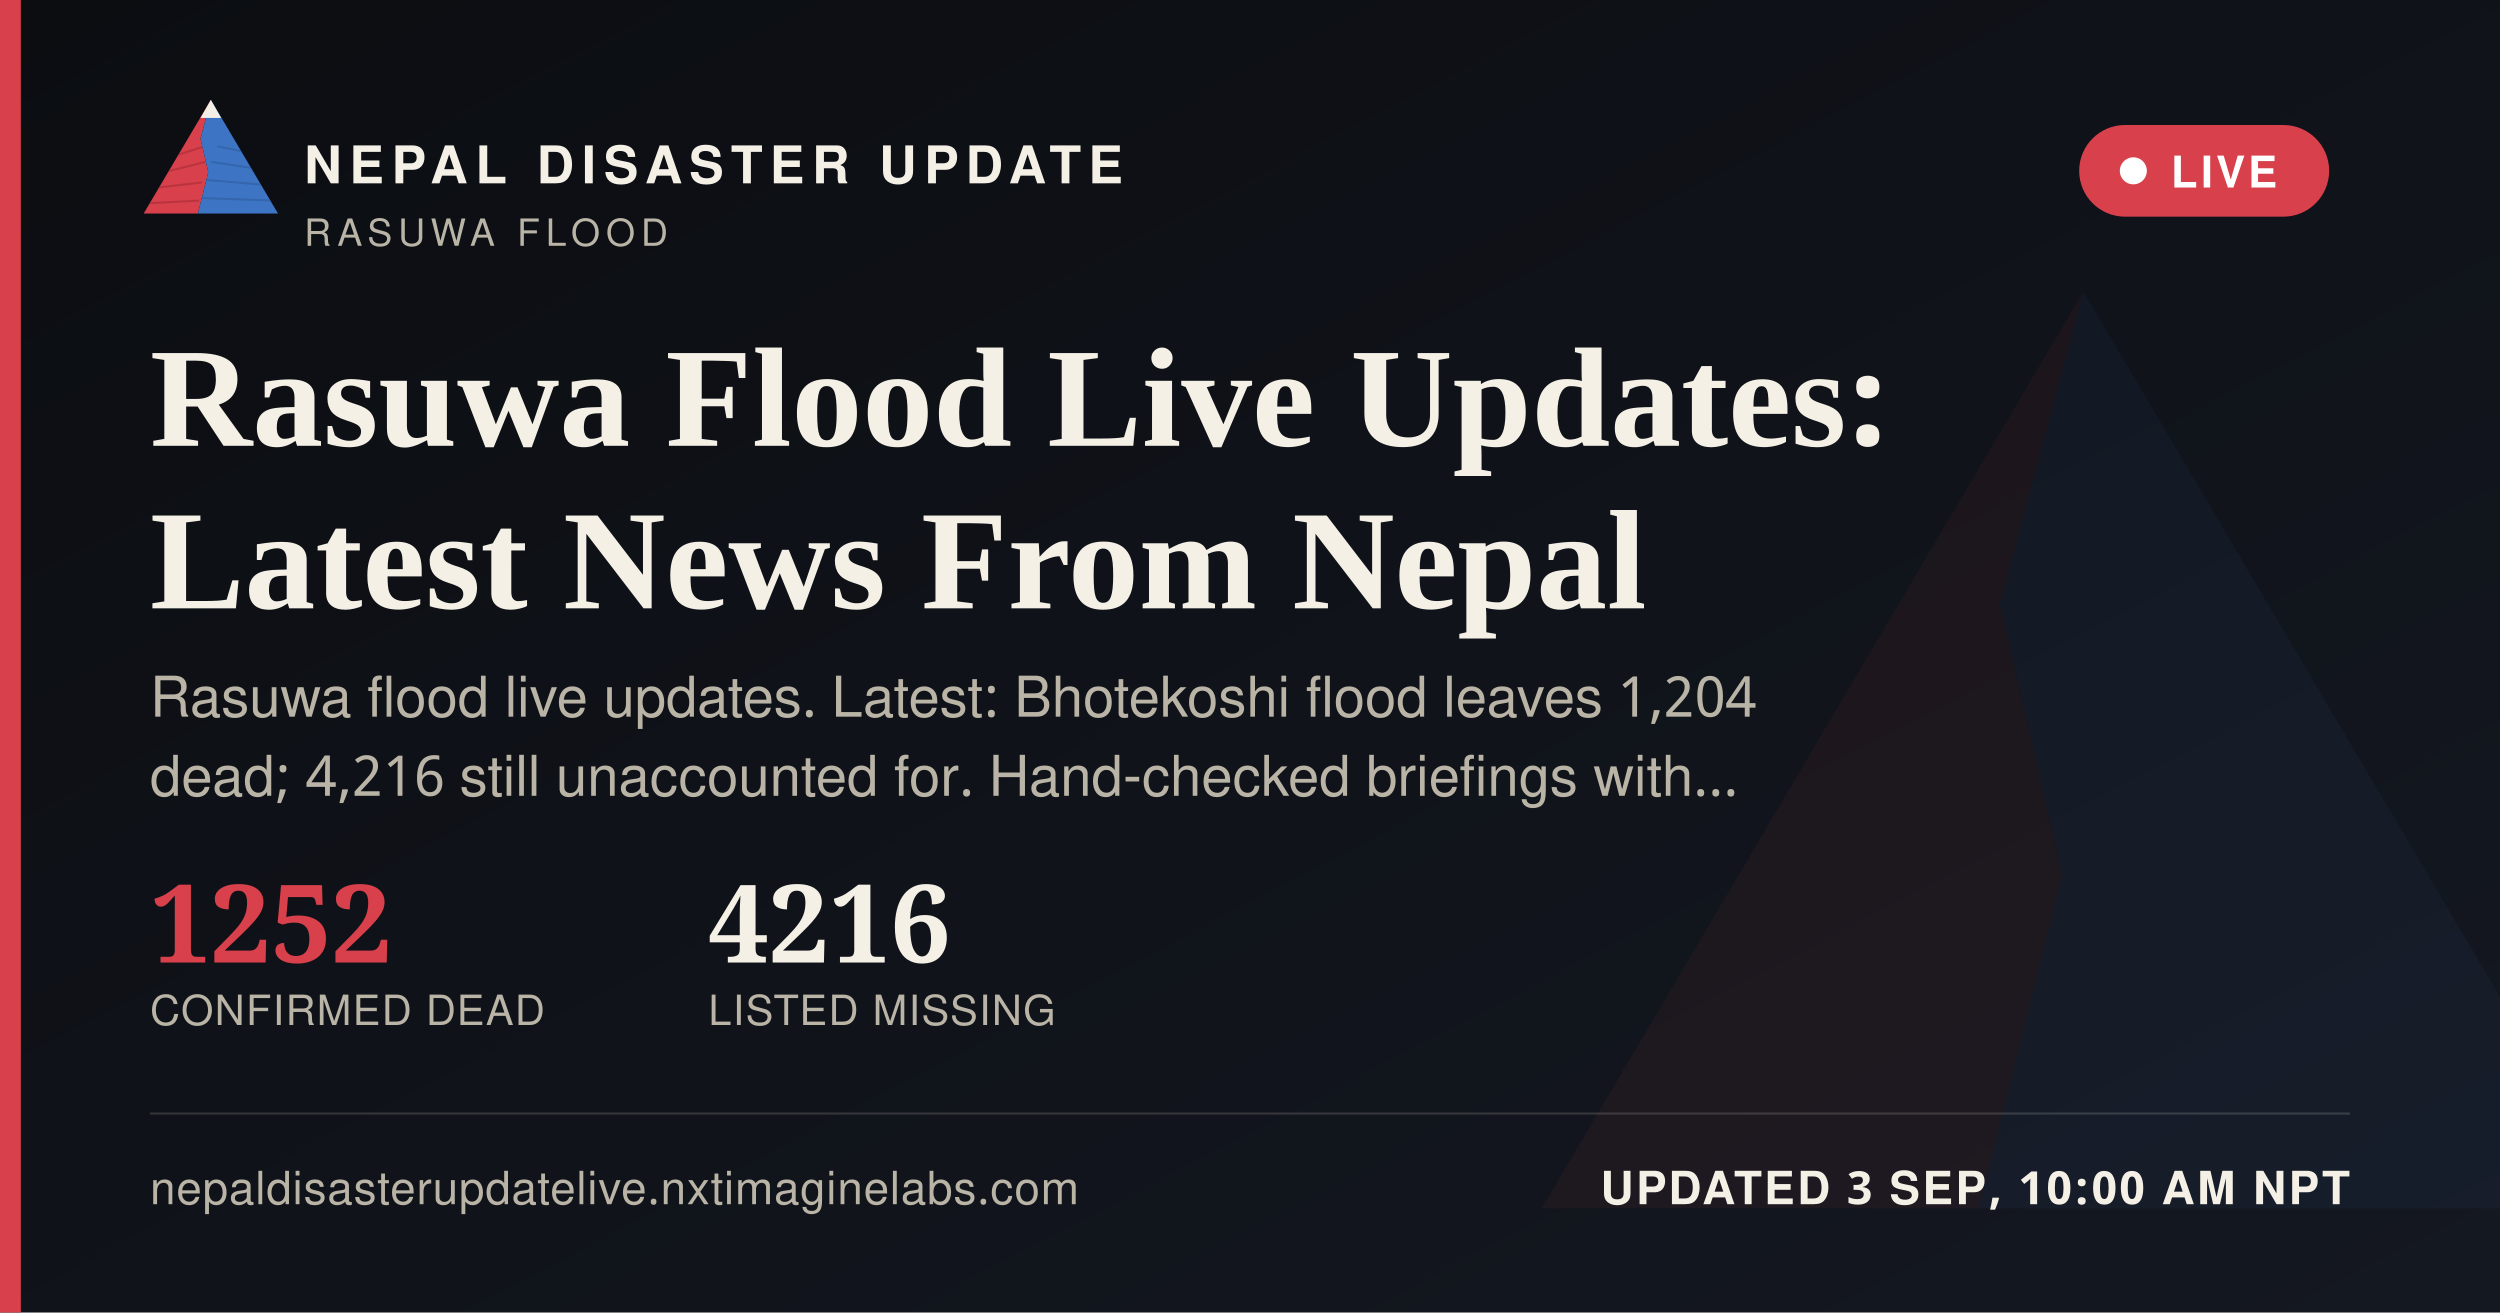
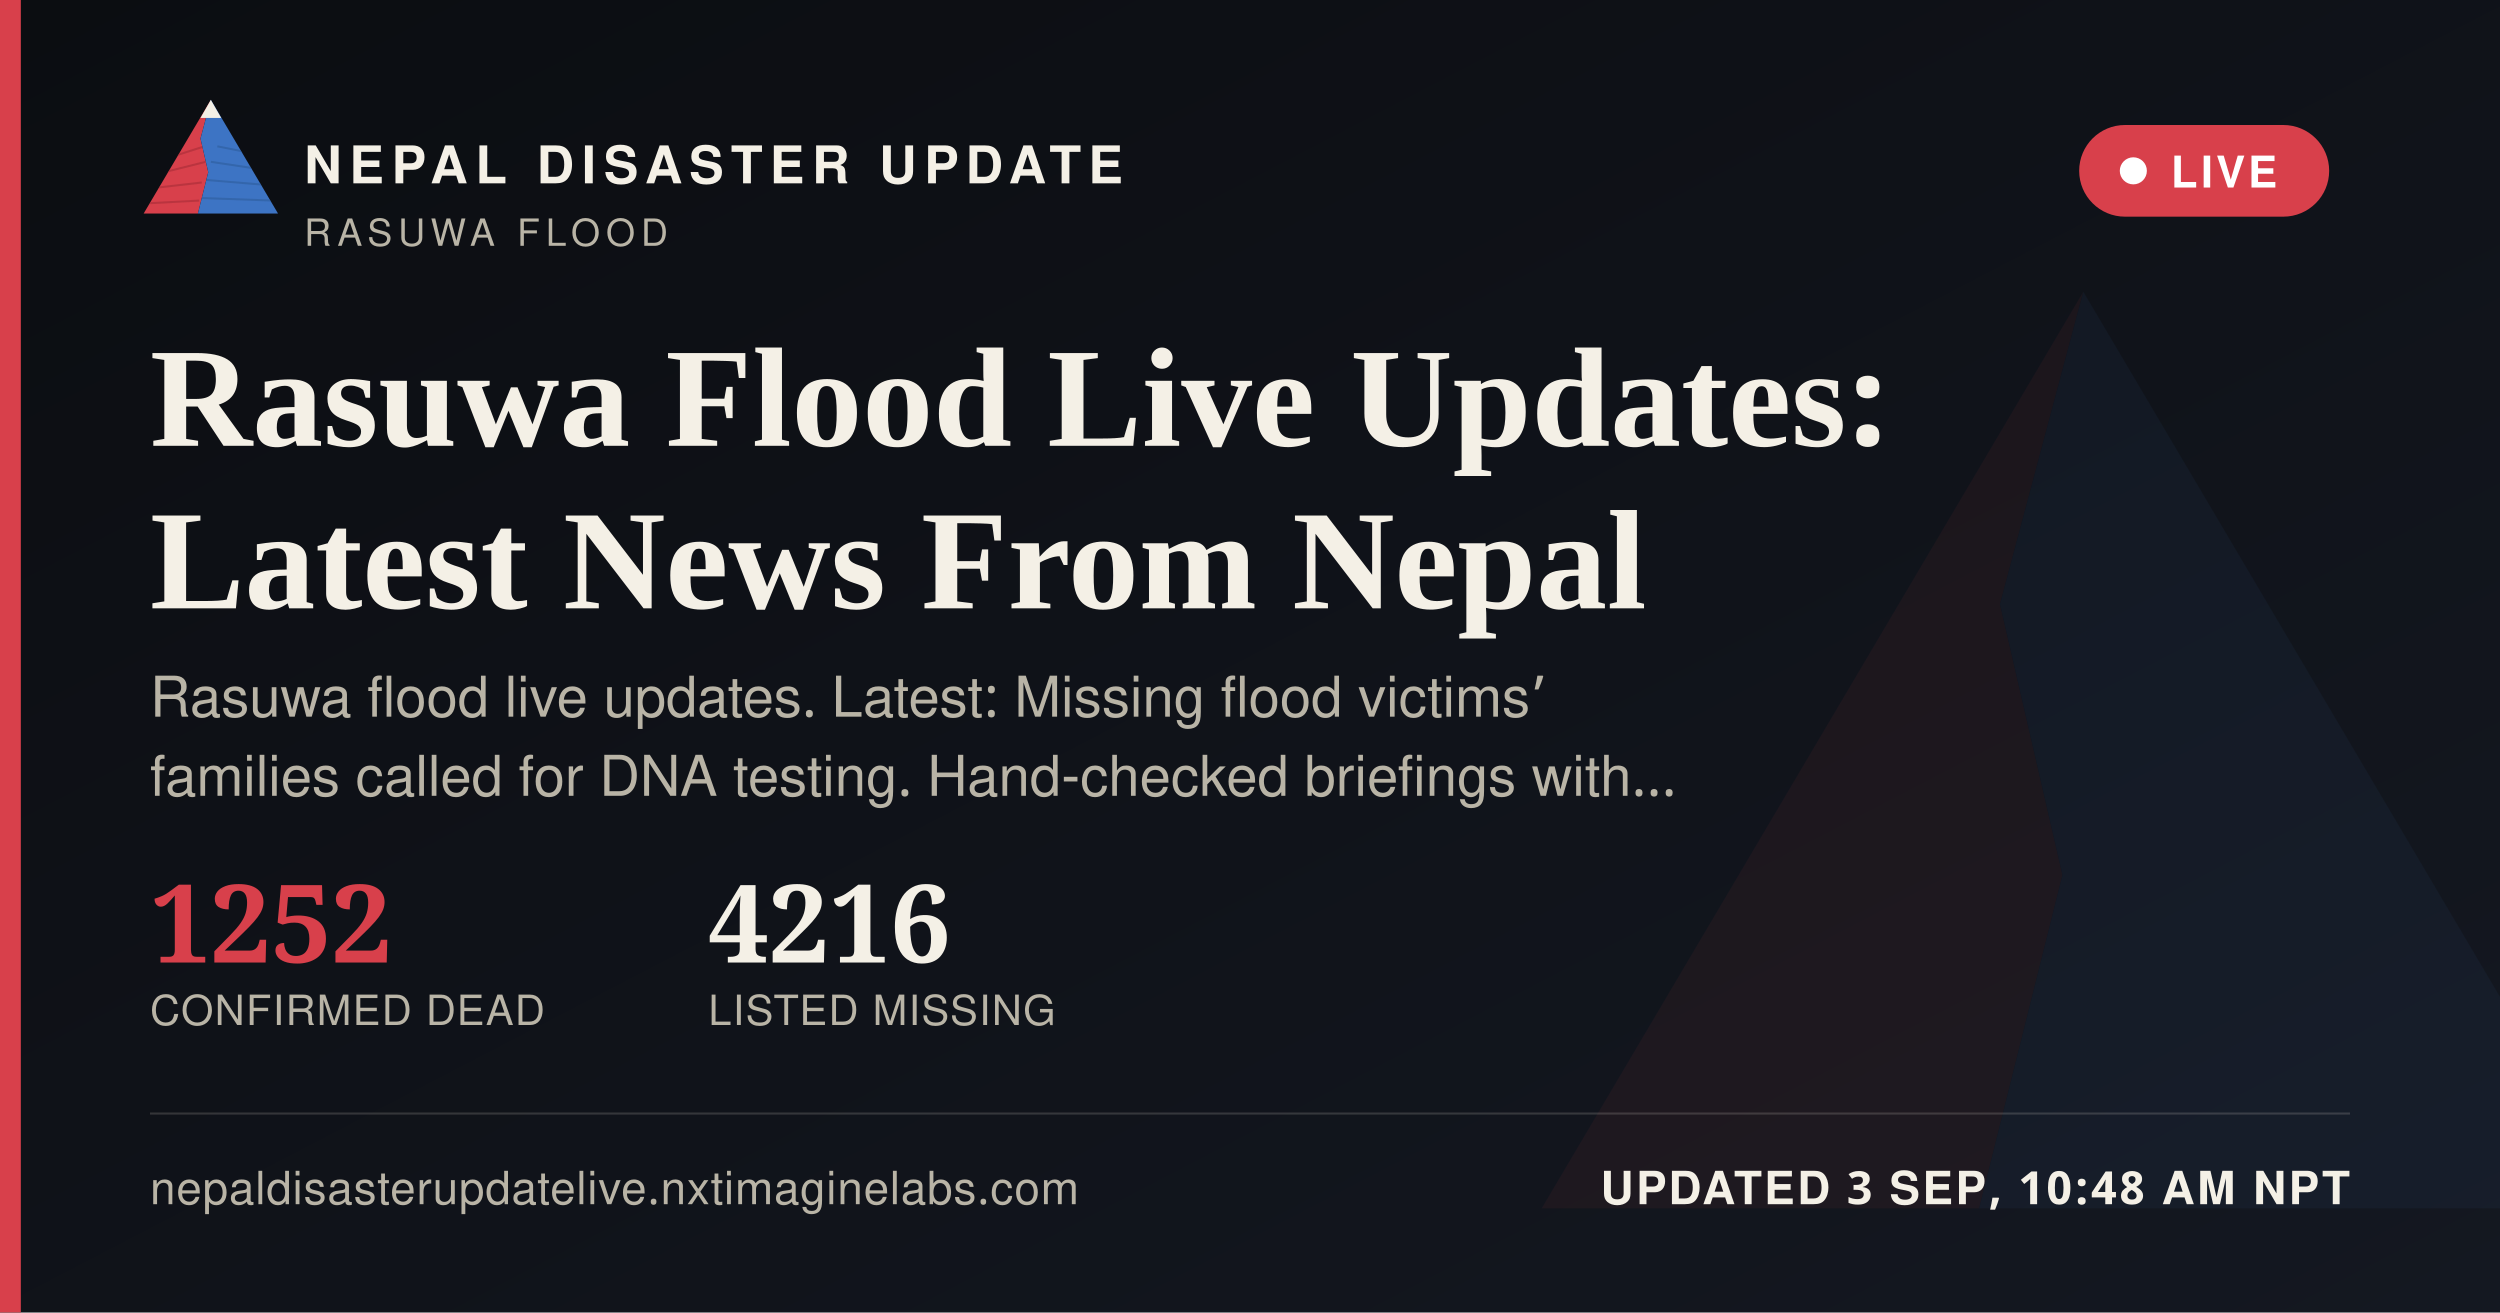
<svg xmlns="http://www.w3.org/2000/svg" width="1200" height="630" viewBox="0 0 1200 630">
  <defs>
    <linearGradient id="ogbg" x1="0" y1="0" x2="1" y2="1">
      <stop offset="0" stop-color="#0B0D11" />
      <stop offset="1" stop-color="#141821" />
    </linearGradient>
  </defs>
  <rect width="1200" height="630" fill="url(#ogbg)" />
  <g transform="translate(700,60) scale(5)" opacity="0.06">
    <polygon points="60,16 52,46 58,72 50,104 8,104" fill="#D8404B" />
    <polygon points="60,16 112,104 50,104 58,72 52,46" fill="#3D74C4" />
  </g>
  <rect x="0" y="0" width="10" height="630" fill="#D8404B" />
  <g transform="translate(64,38) scale(0.62)">
    <g>
      <defs>
        <clipPath id="ogLc">
          <polygon points="60,16 52,46 58,72 50,104 8,104" />
        </clipPath>
        <clipPath id="ogRc">
          <polygon points="60,16 112,104 50,104 58,72 52,46" />
        </clipPath>
      </defs>
      <polygon points="60,16 52,46 58,72 50,104 8,104" fill="#D8404B" />
      <g clip-path="url(#ogLc)" stroke="#A32A34" stroke-width="1.6" fill="none" opacity="0.55">
        <path d="M30,60 L55,52" />
        <path d="M24,72 L56,64" />
        <path d="M18,84 L53,80" />
        <path d="M13,96 L51,94" />
      </g>
      <polygon points="60,16 112,104 50,104 58,72 52,46" fill="#3D74C4" />
      <g clip-path="url(#ogRc)" stroke="#2A5793" stroke-width="1.6" fill="none" opacity="0.5">
        <path d="M65,52 L95,58" />
        <path d="M60,64 L100,70" />
        <path d="M56,78 L104,82" />
        <path d="M52,92 L108,94" />
      </g>
      <polygon points="60,16 52,30 68,30" fill="#F4F0E6" />
    </g>
  </g>
  <text x="146" y="88" font-family="'Public Sans', 'Noto Sans Devanagari', 'Helvetica Neue', Helvetica, Arial, sans-serif" font-size="25" font-weight="800" letter-spacing="3.6" fill="#F4F0E6">NEPAL DISASTER UPDATE</text>
  <text x="146" y="118" font-family="'Public Sans', 'Noto Sans Devanagari', 'Helvetica Neue', Helvetica, Arial, sans-serif" font-size="18" letter-spacing="2.8" fill="#B9B4A6">RASUWA FLOOD</text>
  <g>
    <rect x="998" y="60" width="120" height="44" rx="22" fill="#D8404B" stroke="none" />
    <circle cx="1024" cy="82" r="6.5" fill="#FFFFFF" />
    <text x="1042" y="90" font-family="'Public Sans', 'Noto Sans Devanagari', 'Helvetica Neue', Helvetica, Arial, sans-serif" font-size="21" font-weight="700" letter-spacing="1.6" fill="#FFFFFF">LIVE</text>
  </g>
  <text x="72" y="214" font-family="Newsreader, 'Noto Serif Devanagari', Georgia, 'Times New Roman', serif" font-size="68" font-weight="600" fill="#F4F0E6">Rasuwa Flood Live Updates:</text>
  <text x="72" y="292" font-family="Newsreader, 'Noto Serif Devanagari', Georgia, 'Times New Roman', serif" font-size="68" font-weight="600" fill="#F4F0E6">Latest News From Nepal</text>
-   <text x="72" y="344" font-family="'Public Sans', 'Noto Sans Devanagari', 'Helvetica Neue', Helvetica, Arial, sans-serif" font-size="27" fill="#B9B4A6">Rasuwa flood live updates. Latest: Bhotekoshi flood leaves 1,204</text>
-   <text x="72" y="382" font-family="'Public Sans', 'Noto Sans Devanagari', 'Helvetica Neue', Helvetica, Arial, sans-serif" font-size="27" fill="#B9B4A6">dead; 4,216 still unaccounted for. Hand-checked briefings with…</text>
+   <text x="72" y="344" font-family="'Public Sans', 'Noto Sans Devanagari', 'Helvetica Neue', Helvetica, Arial, sans-serif" font-size="27" fill="#B9B4A6">Rasuwa flood live updates. Latest: Missing flood victims’</text>
+   <text x="72" y="382" font-family="'Public Sans', 'Noto Sans Devanagari', 'Helvetica Neue', Helvetica, Arial, sans-serif" font-size="27" fill="#B9B4A6">families called for DNA testing. Hand-checked briefings with…</text>
  <g transform="translate(72,462)">
    <text x="0" y="0" font-family="Newsreader, 'Noto Serif Devanagari', Georgia, 'Times New Roman', serif" font-size="52" font-weight="600" fill="#D8404B">1252</text>
    <text x="0" y="30" font-family="'Public Sans', 'Noto Sans Devanagari', 'Helvetica Neue', Helvetica, Arial, sans-serif" font-size="20" letter-spacing="0.6" fill="#B9B4A6">CONFIRMED DEAD</text>
    <text x="268" y="0" font-family="Newsreader, 'Noto Serif Devanagari', Georgia, 'Times New Roman', serif" font-size="52" font-weight="600" fill="#F4F0E6">4216</text>
    <text x="268" y="30" font-family="'Public Sans', 'Noto Sans Devanagari', 'Helvetica Neue', Helvetica, Arial, sans-serif" font-size="20" letter-spacing="0.6" fill="#B9B4A6">LISTED MISSING</text>
  </g>
  <rect x="72" y="534" width="1056" height="1" fill="rgba(244,240,230,0.16)" />
  <text x="72" y="578" font-family="'Public Sans', 'Noto Sans Devanagari', 'Helvetica Neue', Helvetica, Arial, sans-serif" font-size="22" fill="#B9B4A6" letter-spacing="0.4">nepaldisasterupdatelive.nxtimaginelabs.com</text>
-   <text x="1128" y="578" text-anchor="end" font-family="'Public Sans', 'Noto Sans Devanagari', 'Helvetica Neue', Helvetica, Arial, sans-serif" font-size="22" font-weight="700" letter-spacing="1.2" fill="#F4F0E6">UPDATED 3 SEP, 10:00 AM NPT</text>
+   <text x="1128" y="578" text-anchor="end" font-family="'Public Sans', 'Noto Sans Devanagari', 'Helvetica Neue', Helvetica, Arial, sans-serif" font-size="22" font-weight="700" letter-spacing="1.2" fill="#F4F0E6">UPDATED 3 SEP, 10:48 AM NPT</text>
</svg>
